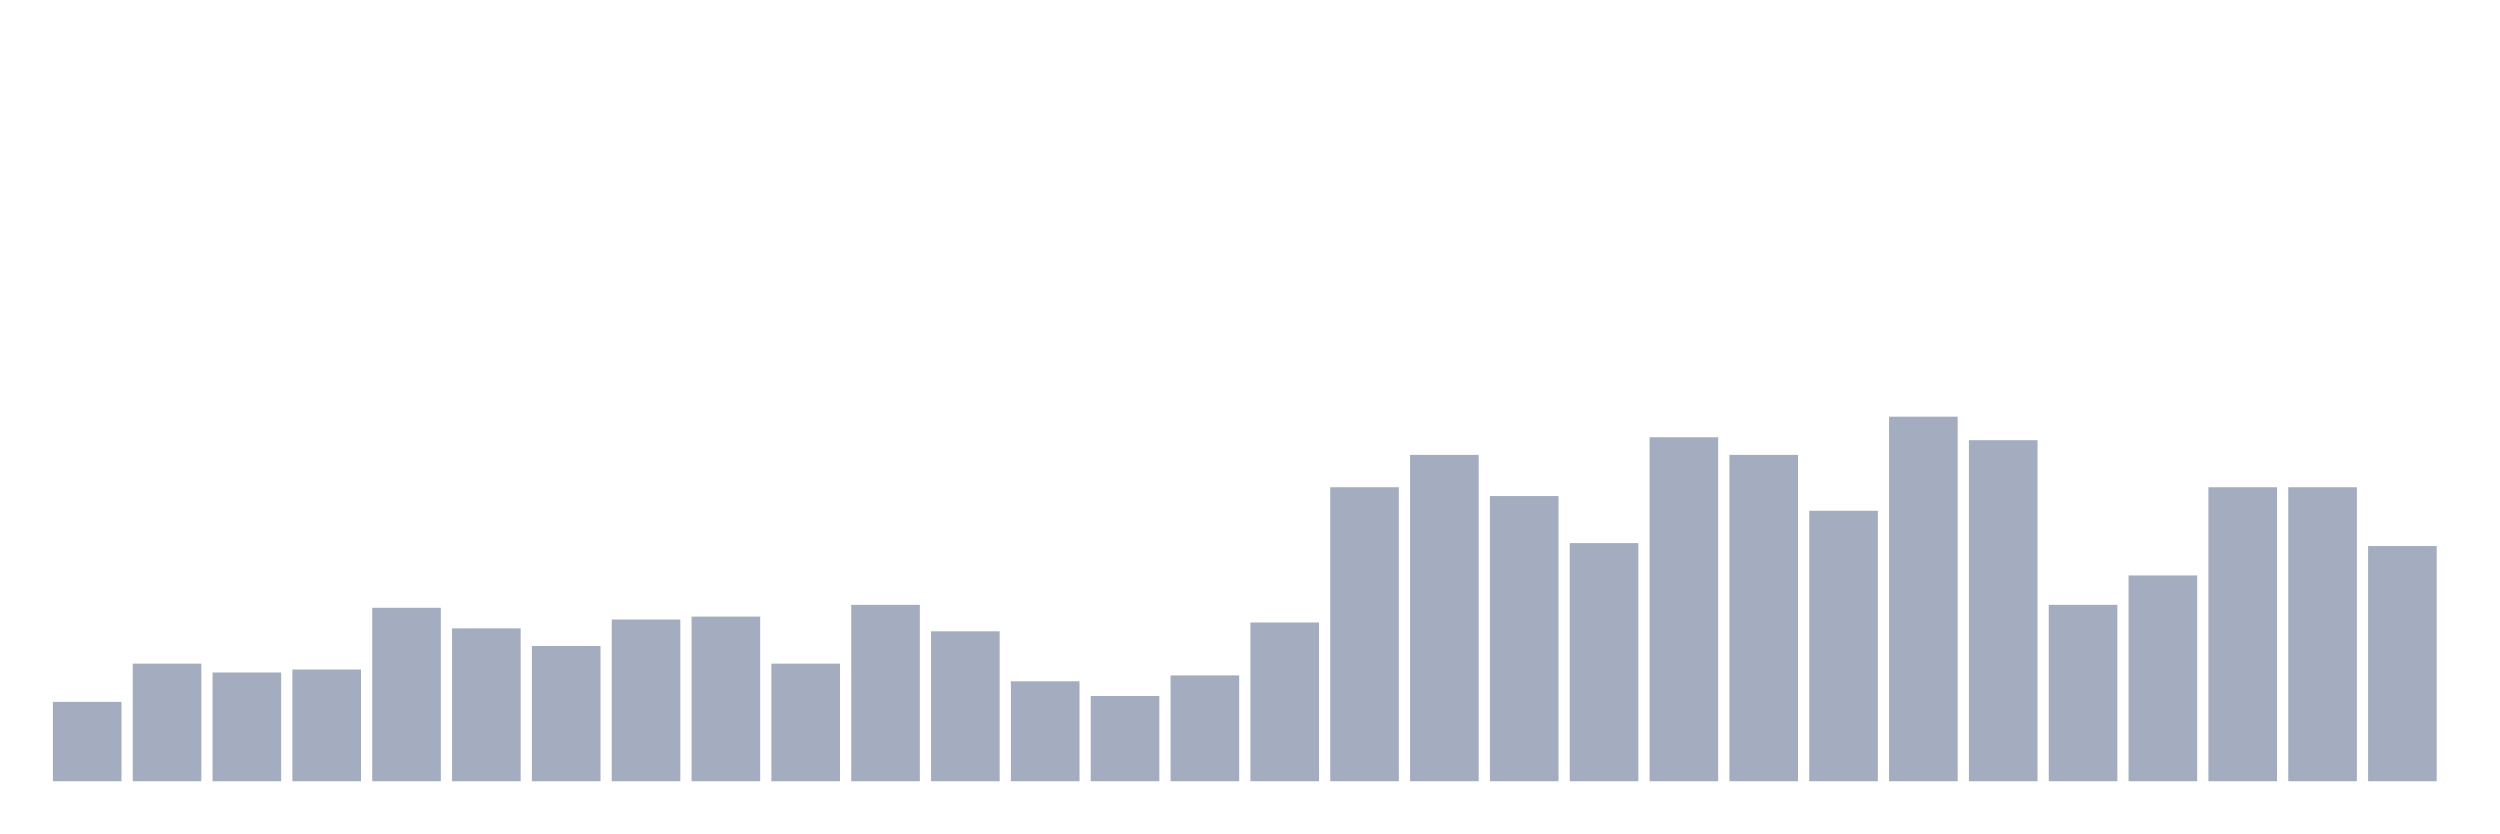
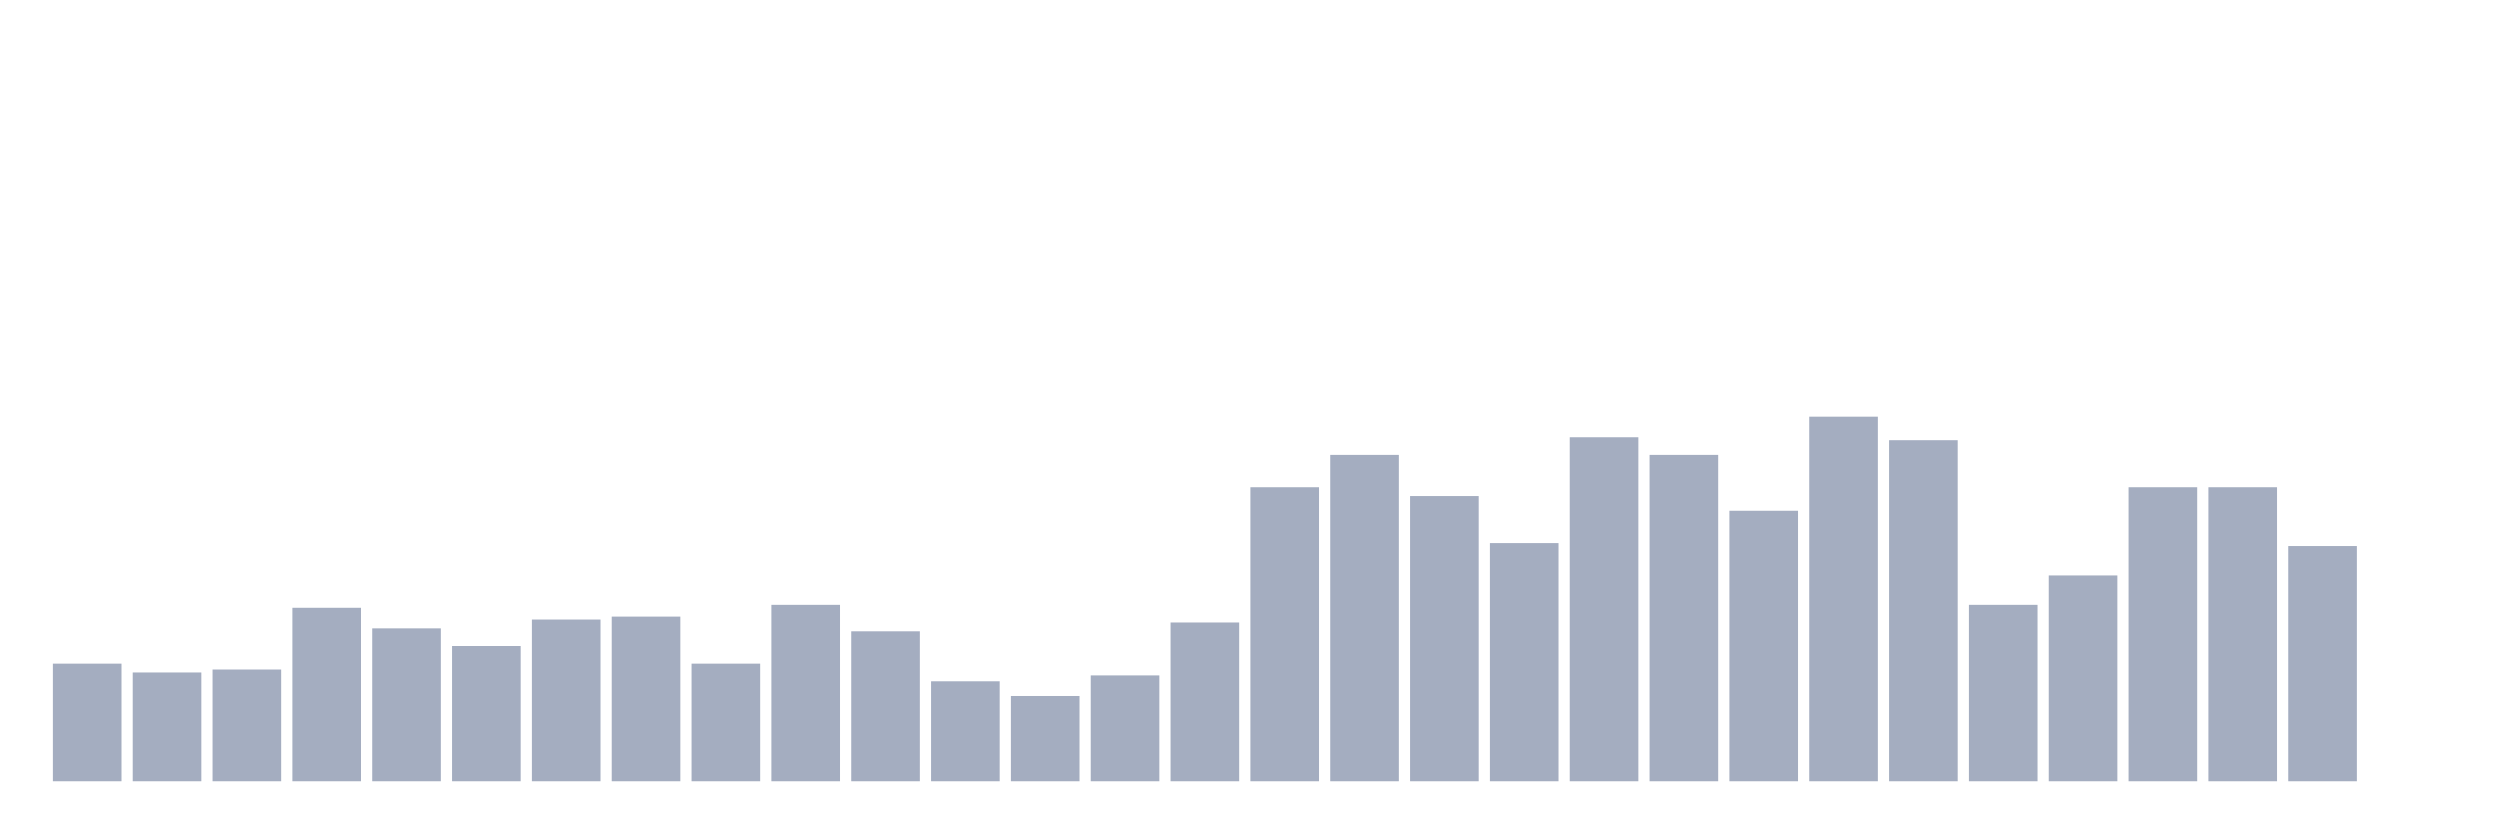
<svg xmlns="http://www.w3.org/2000/svg" viewBox="0 0 480 160">
  <g transform="translate(10,10)">
-     <rect class="bar" x="0.153" width="13.175" y="124.758" height="15.242" fill="rgb(164,173,192)" />
-     <rect class="bar" x="15.482" width="13.175" y="117.419" height="22.581" fill="rgb(164,173,192)" />
-     <rect class="bar" x="30.81" width="13.175" y="119.113" height="20.887" fill="rgb(164,173,192)" />
-     <rect class="bar" x="46.138" width="13.175" y="118.548" height="21.452" fill="rgb(164,173,192)" />
-     <rect class="bar" x="61.466" width="13.175" y="106.694" height="33.306" fill="rgb(164,173,192)" />
-     <rect class="bar" x="76.794" width="13.175" y="110.645" height="29.355" fill="rgb(164,173,192)" />
-     <rect class="bar" x="92.123" width="13.175" y="114.032" height="25.968" fill="rgb(164,173,192)" />
-     <rect class="bar" x="107.451" width="13.175" y="108.952" height="31.048" fill="rgb(164,173,192)" />
-     <rect class="bar" x="122.779" width="13.175" y="108.387" height="31.613" fill="rgb(164,173,192)" />
-     <rect class="bar" x="138.107" width="13.175" y="117.419" height="22.581" fill="rgb(164,173,192)" />
-     <rect class="bar" x="153.436" width="13.175" y="106.129" height="33.871" fill="rgb(164,173,192)" />
-     <rect class="bar" x="168.764" width="13.175" y="111.21" height="28.79" fill="rgb(164,173,192)" />
-     <rect class="bar" x="184.092" width="13.175" y="120.806" height="19.194" fill="rgb(164,173,192)" />
-     <rect class="bar" x="199.42" width="13.175" y="123.629" height="16.371" fill="rgb(164,173,192)" />
-     <rect class="bar" x="214.748" width="13.175" y="119.677" height="20.323" fill="rgb(164,173,192)" />
-     <rect class="bar" x="230.077" width="13.175" y="109.516" height="30.484" fill="rgb(164,173,192)" />
-     <rect class="bar" x="245.405" width="13.175" y="83.548" height="56.452" fill="rgb(164,173,192)" />
-     <rect class="bar" x="260.733" width="13.175" y="77.339" height="62.661" fill="rgb(164,173,192)" />
-     <rect class="bar" x="276.061" width="13.175" y="85.242" height="54.758" fill="rgb(164,173,192)" />
-     <rect class="bar" x="291.39" width="13.175" y="94.274" height="45.726" fill="rgb(164,173,192)" />
-     <rect class="bar" x="306.718" width="13.175" y="73.952" height="66.048" fill="rgb(164,173,192)" />
-     <rect class="bar" x="322.046" width="13.175" y="77.339" height="62.661" fill="rgb(164,173,192)" />
-     <rect class="bar" x="337.374" width="13.175" y="88.065" height="51.935" fill="rgb(164,173,192)" />
-     <rect class="bar" x="352.702" width="13.175" y="70" height="70" fill="rgb(164,173,192)" />
-     <rect class="bar" x="368.031" width="13.175" y="74.516" height="65.484" fill="rgb(164,173,192)" />
-     <rect class="bar" x="383.359" width="13.175" y="106.129" height="33.871" fill="rgb(164,173,192)" />
-     <rect class="bar" x="398.687" width="13.175" y="100.484" height="39.516" fill="rgb(164,173,192)" />
+     <rect class="bar" x="0.153" width="13.175" y="117.419" height="22.581" fill="rgb(164,173,192)" />
+     <rect class="bar" x="15.482" width="13.175" y="119.113" height="20.887" fill="rgb(164,173,192)" />
+     <rect class="bar" x="30.81" width="13.175" y="118.548" height="21.452" fill="rgb(164,173,192)" />
+     <rect class="bar" x="46.138" width="13.175" y="106.694" height="33.306" fill="rgb(164,173,192)" />
+     <rect class="bar" x="61.466" width="13.175" y="110.645" height="29.355" fill="rgb(164,173,192)" />
+     <rect class="bar" x="76.794" width="13.175" y="114.032" height="25.968" fill="rgb(164,173,192)" />
+     <rect class="bar" x="92.123" width="13.175" y="108.952" height="31.048" fill="rgb(164,173,192)" />
+     <rect class="bar" x="107.451" width="13.175" y="108.387" height="31.613" fill="rgb(164,173,192)" />
+     <rect class="bar" x="122.779" width="13.175" y="117.419" height="22.581" fill="rgb(164,173,192)" />
+     <rect class="bar" x="138.107" width="13.175" y="106.129" height="33.871" fill="rgb(164,173,192)" />
+     <rect class="bar" x="153.436" width="13.175" y="111.21" height="28.79" fill="rgb(164,173,192)" />
+     <rect class="bar" x="168.764" width="13.175" y="120.806" height="19.194" fill="rgb(164,173,192)" />
+     <rect class="bar" x="184.092" width="13.175" y="123.629" height="16.371" fill="rgb(164,173,192)" />
+     <rect class="bar" x="199.42" width="13.175" y="119.677" height="20.323" fill="rgb(164,173,192)" />
+     <rect class="bar" x="214.748" width="13.175" y="109.516" height="30.484" fill="rgb(164,173,192)" />
+     <rect class="bar" x="230.077" width="13.175" y="83.548" height="56.452" fill="rgb(164,173,192)" />
+     <rect class="bar" x="245.405" width="13.175" y="77.339" height="62.661" fill="rgb(164,173,192)" />
+     <rect class="bar" x="260.733" width="13.175" y="85.242" height="54.758" fill="rgb(164,173,192)" />
+     <rect class="bar" x="276.061" width="13.175" y="94.274" height="45.726" fill="rgb(164,173,192)" />
+     <rect class="bar" x="291.39" width="13.175" y="73.952" height="66.048" fill="rgb(164,173,192)" />
+     <rect class="bar" x="306.718" width="13.175" y="77.339" height="62.661" fill="rgb(164,173,192)" />
+     <rect class="bar" x="322.046" width="13.175" y="88.065" height="51.935" fill="rgb(164,173,192)" />
+     <rect class="bar" x="337.374" width="13.175" y="70" height="70" fill="rgb(164,173,192)" />
+     <rect class="bar" x="352.702" width="13.175" y="74.516" height="65.484" fill="rgb(164,173,192)" />
+     <rect class="bar" x="368.031" width="13.175" y="106.129" height="33.871" fill="rgb(164,173,192)" />
+     <rect class="bar" x="383.359" width="13.175" y="100.484" height="39.516" fill="rgb(164,173,192)" />
+     <rect class="bar" x="398.687" width="13.175" y="83.548" height="56.452" fill="rgb(164,173,192)" />
    <rect class="bar" x="414.015" width="13.175" y="83.548" height="56.452" fill="rgb(164,173,192)" />
-     <rect class="bar" x="429.344" width="13.175" y="83.548" height="56.452" fill="rgb(164,173,192)" />
-     <rect class="bar" x="444.672" width="13.175" y="94.839" height="45.161" fill="rgb(164,173,192)" />
+     <rect class="bar" x="429.344" width="13.175" y="94.839" height="45.161" fill="rgb(164,173,192)" />
+     <rect class="bar" x="444.672" width="13.175" y="140" height="0" fill="rgb(164,173,192)" />
  </g>
</svg>
